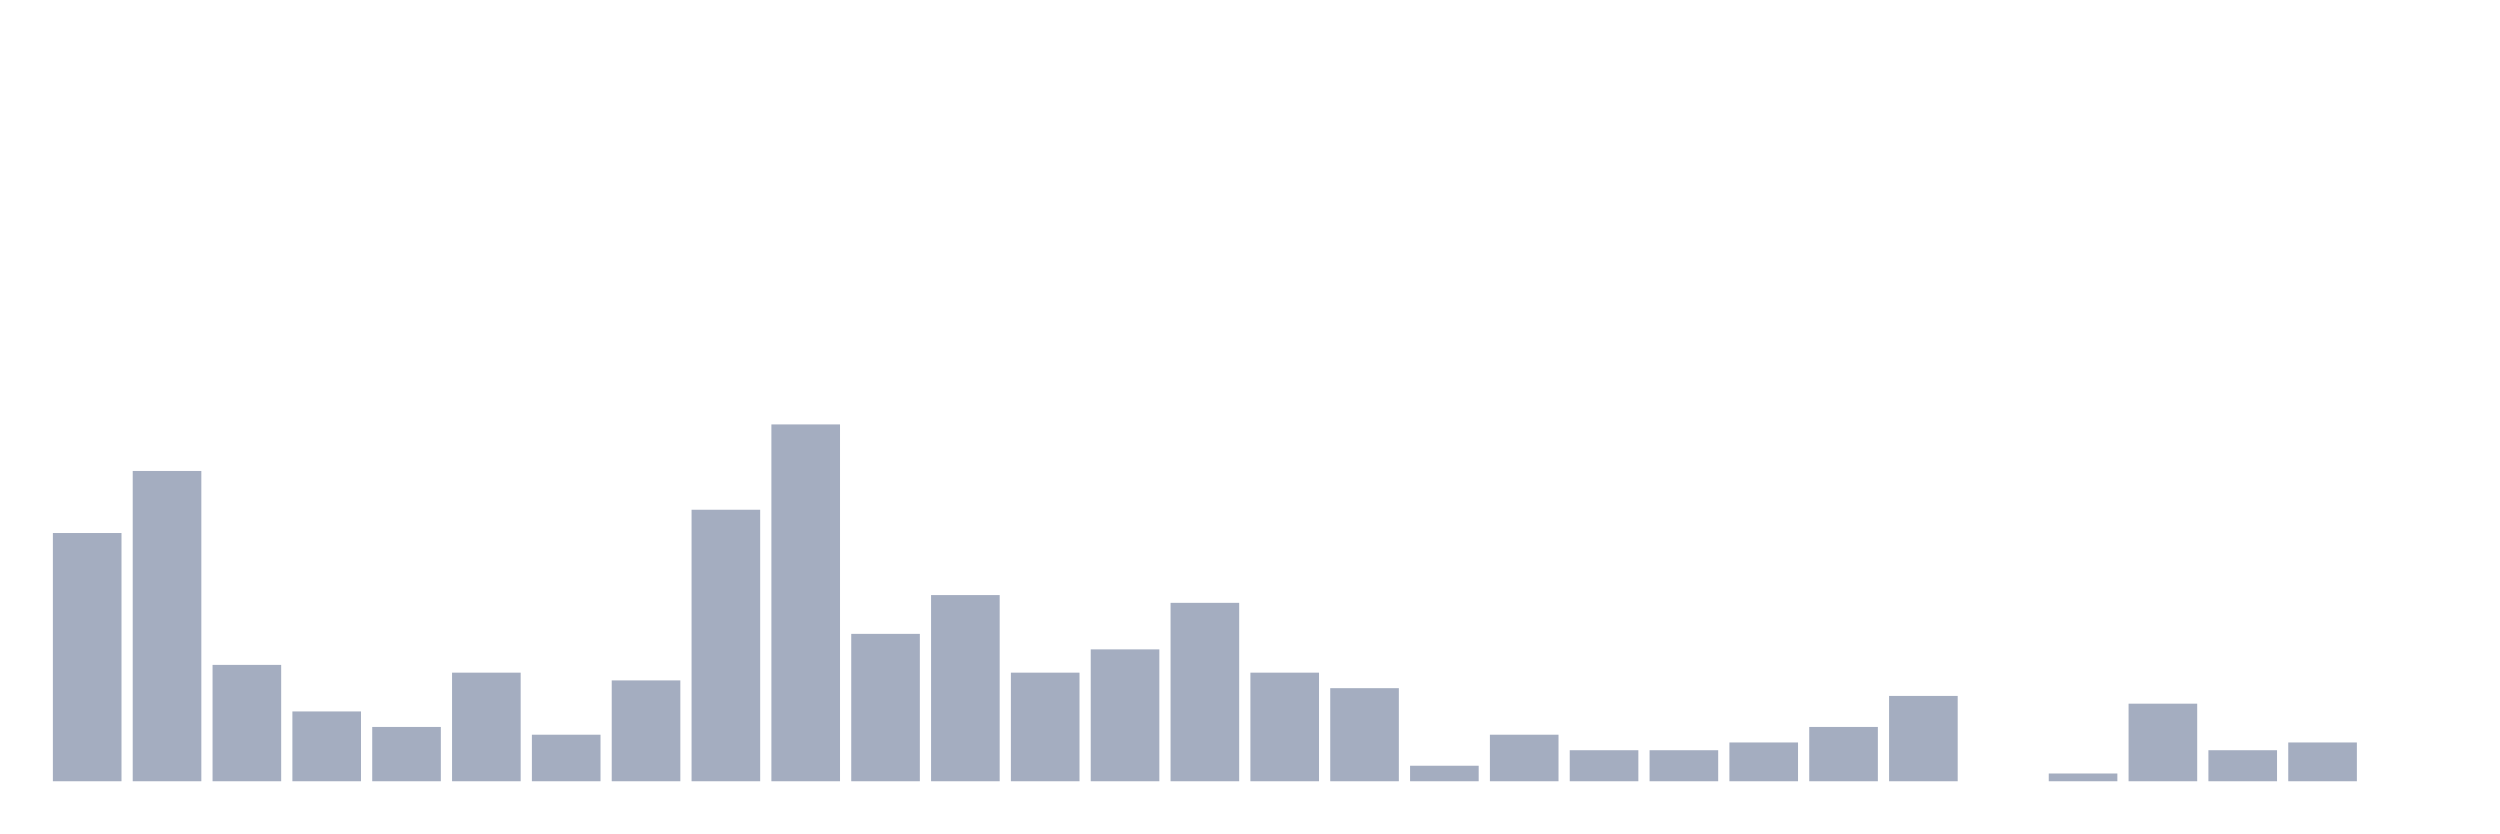
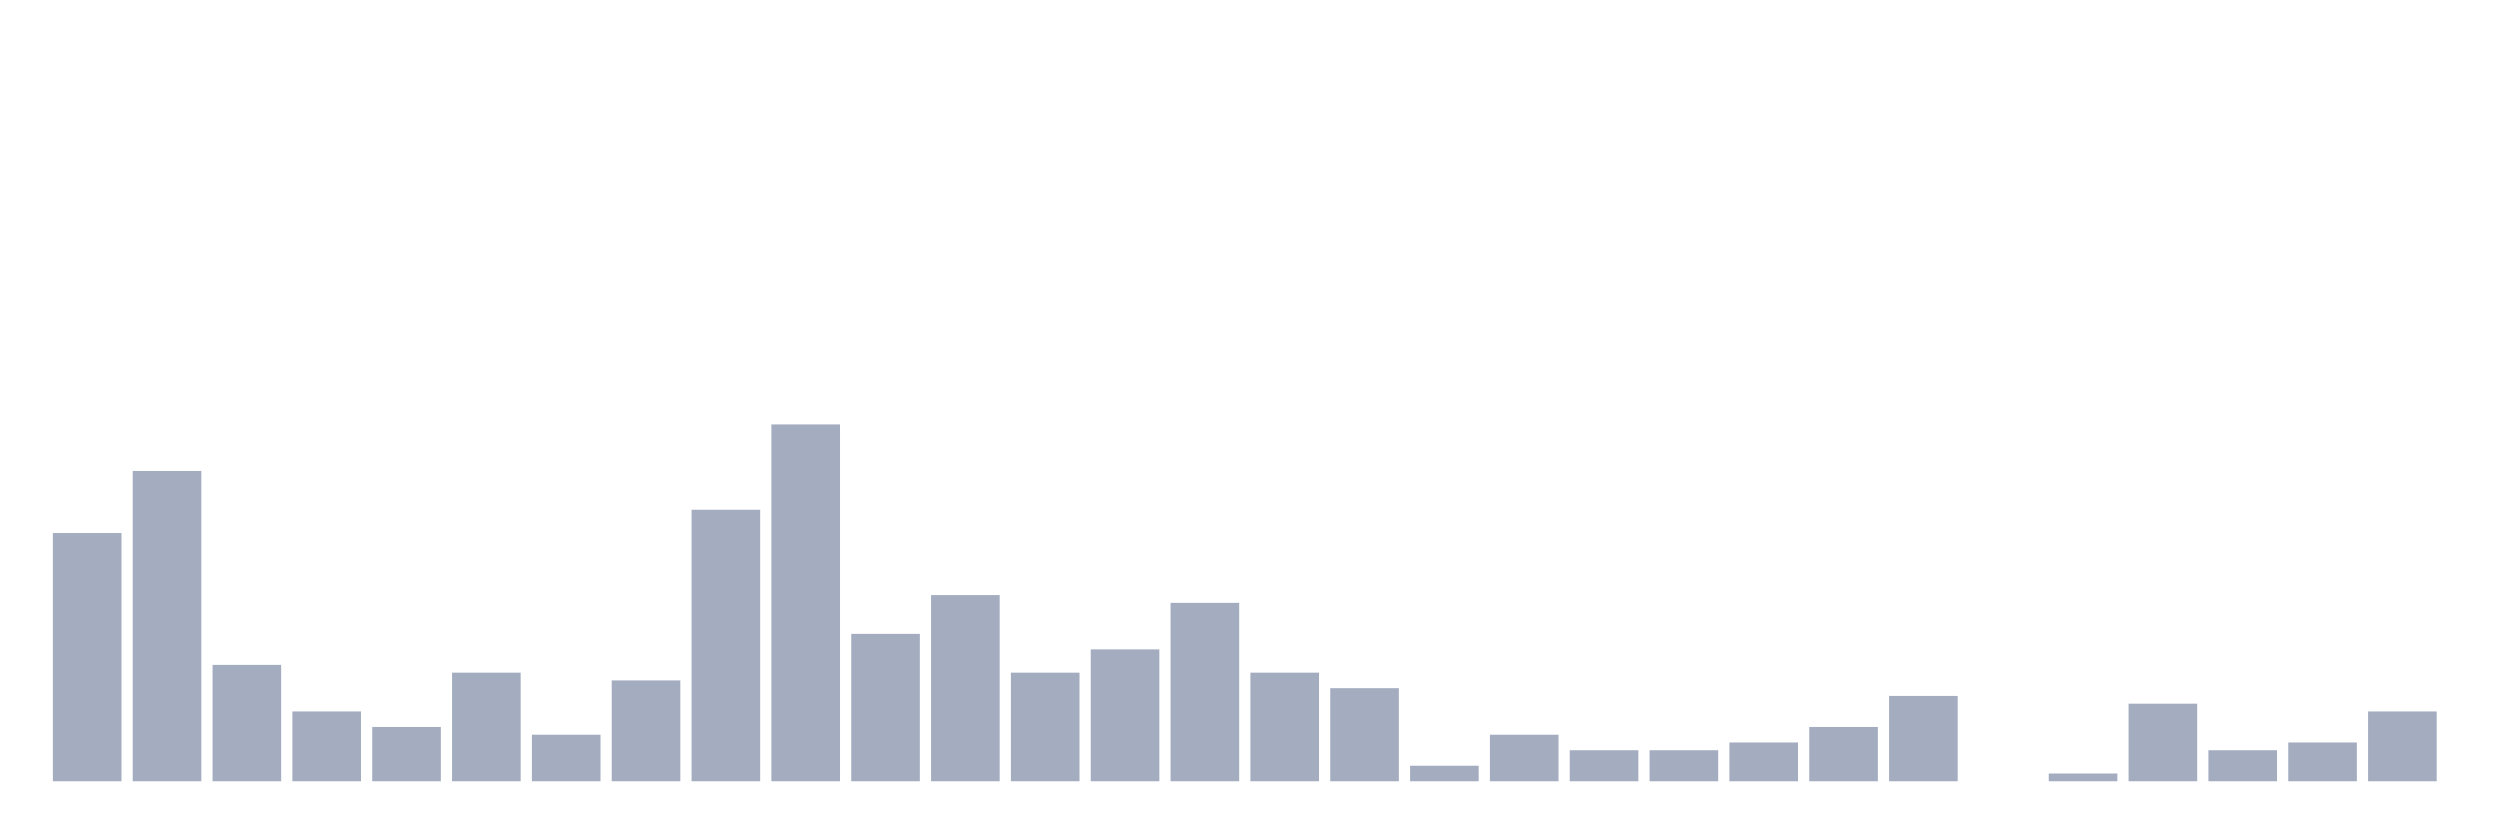
<svg xmlns="http://www.w3.org/2000/svg" viewBox="0 0 480 160">
  <g transform="translate(10,10)">
    <rect class="bar" x="0.153" width="13.175" y="92.34" height="47.66" fill="rgb(164,173,192)" />
    <rect class="bar" x="15.482" width="13.175" y="80.426" height="59.574" fill="rgb(164,173,192)" />
    <rect class="bar" x="30.81" width="13.175" y="117.66" height="22.34" fill="rgb(164,173,192)" />
    <rect class="bar" x="46.138" width="13.175" y="126.596" height="13.404" fill="rgb(164,173,192)" />
    <rect class="bar" x="61.466" width="13.175" y="129.574" height="10.426" fill="rgb(164,173,192)" />
    <rect class="bar" x="76.794" width="13.175" y="119.149" height="20.851" fill="rgb(164,173,192)" />
    <rect class="bar" x="92.123" width="13.175" y="131.064" height="8.936" fill="rgb(164,173,192)" />
    <rect class="bar" x="107.451" width="13.175" y="120.638" height="19.362" fill="rgb(164,173,192)" />
    <rect class="bar" x="122.779" width="13.175" y="87.872" height="52.128" fill="rgb(164,173,192)" />
    <rect class="bar" x="138.107" width="13.175" y="71.489" height="68.511" fill="rgb(164,173,192)" />
    <rect class="bar" x="153.436" width="13.175" y="111.702" height="28.298" fill="rgb(164,173,192)" />
    <rect class="bar" x="168.764" width="13.175" y="104.255" height="35.745" fill="rgb(164,173,192)" />
    <rect class="bar" x="184.092" width="13.175" y="119.149" height="20.851" fill="rgb(164,173,192)" />
    <rect class="bar" x="199.42" width="13.175" y="114.681" height="25.319" fill="rgb(164,173,192)" />
    <rect class="bar" x="214.748" width="13.175" y="105.745" height="34.255" fill="rgb(164,173,192)" />
    <rect class="bar" x="230.077" width="13.175" y="119.149" height="20.851" fill="rgb(164,173,192)" />
    <rect class="bar" x="245.405" width="13.175" y="122.128" height="17.872" fill="rgb(164,173,192)" />
    <rect class="bar" x="260.733" width="13.175" y="137.021" height="2.979" fill="rgb(164,173,192)" />
    <rect class="bar" x="276.061" width="13.175" y="131.064" height="8.936" fill="rgb(164,173,192)" />
    <rect class="bar" x="291.39" width="13.175" y="134.043" height="5.957" fill="rgb(164,173,192)" />
    <rect class="bar" x="306.718" width="13.175" y="134.043" height="5.957" fill="rgb(164,173,192)" />
    <rect class="bar" x="322.046" width="13.175" y="132.553" height="7.447" fill="rgb(164,173,192)" />
    <rect class="bar" x="337.374" width="13.175" y="129.574" height="10.426" fill="rgb(164,173,192)" />
    <rect class="bar" x="352.702" width="13.175" y="123.617" height="16.383" fill="rgb(164,173,192)" />
    <rect class="bar" x="368.031" width="13.175" y="140" height="0" fill="rgb(164,173,192)" />
    <rect class="bar" x="383.359" width="13.175" y="138.511" height="1.489" fill="rgb(164,173,192)" />
    <rect class="bar" x="398.687" width="13.175" y="125.106" height="14.894" fill="rgb(164,173,192)" />
    <rect class="bar" x="414.015" width="13.175" y="134.043" height="5.957" fill="rgb(164,173,192)" />
    <rect class="bar" x="429.344" width="13.175" y="132.553" height="7.447" fill="rgb(164,173,192)" />
-     <rect class="bar" x="444.672" width="13.175" y="140" height="0" fill="rgb(164,173,192)" />
+     <rect class="bar" x="444.672" width="13.175" y="126.596" height="13.404" fill="rgb(164,173,192)" />
  </g>
</svg>
